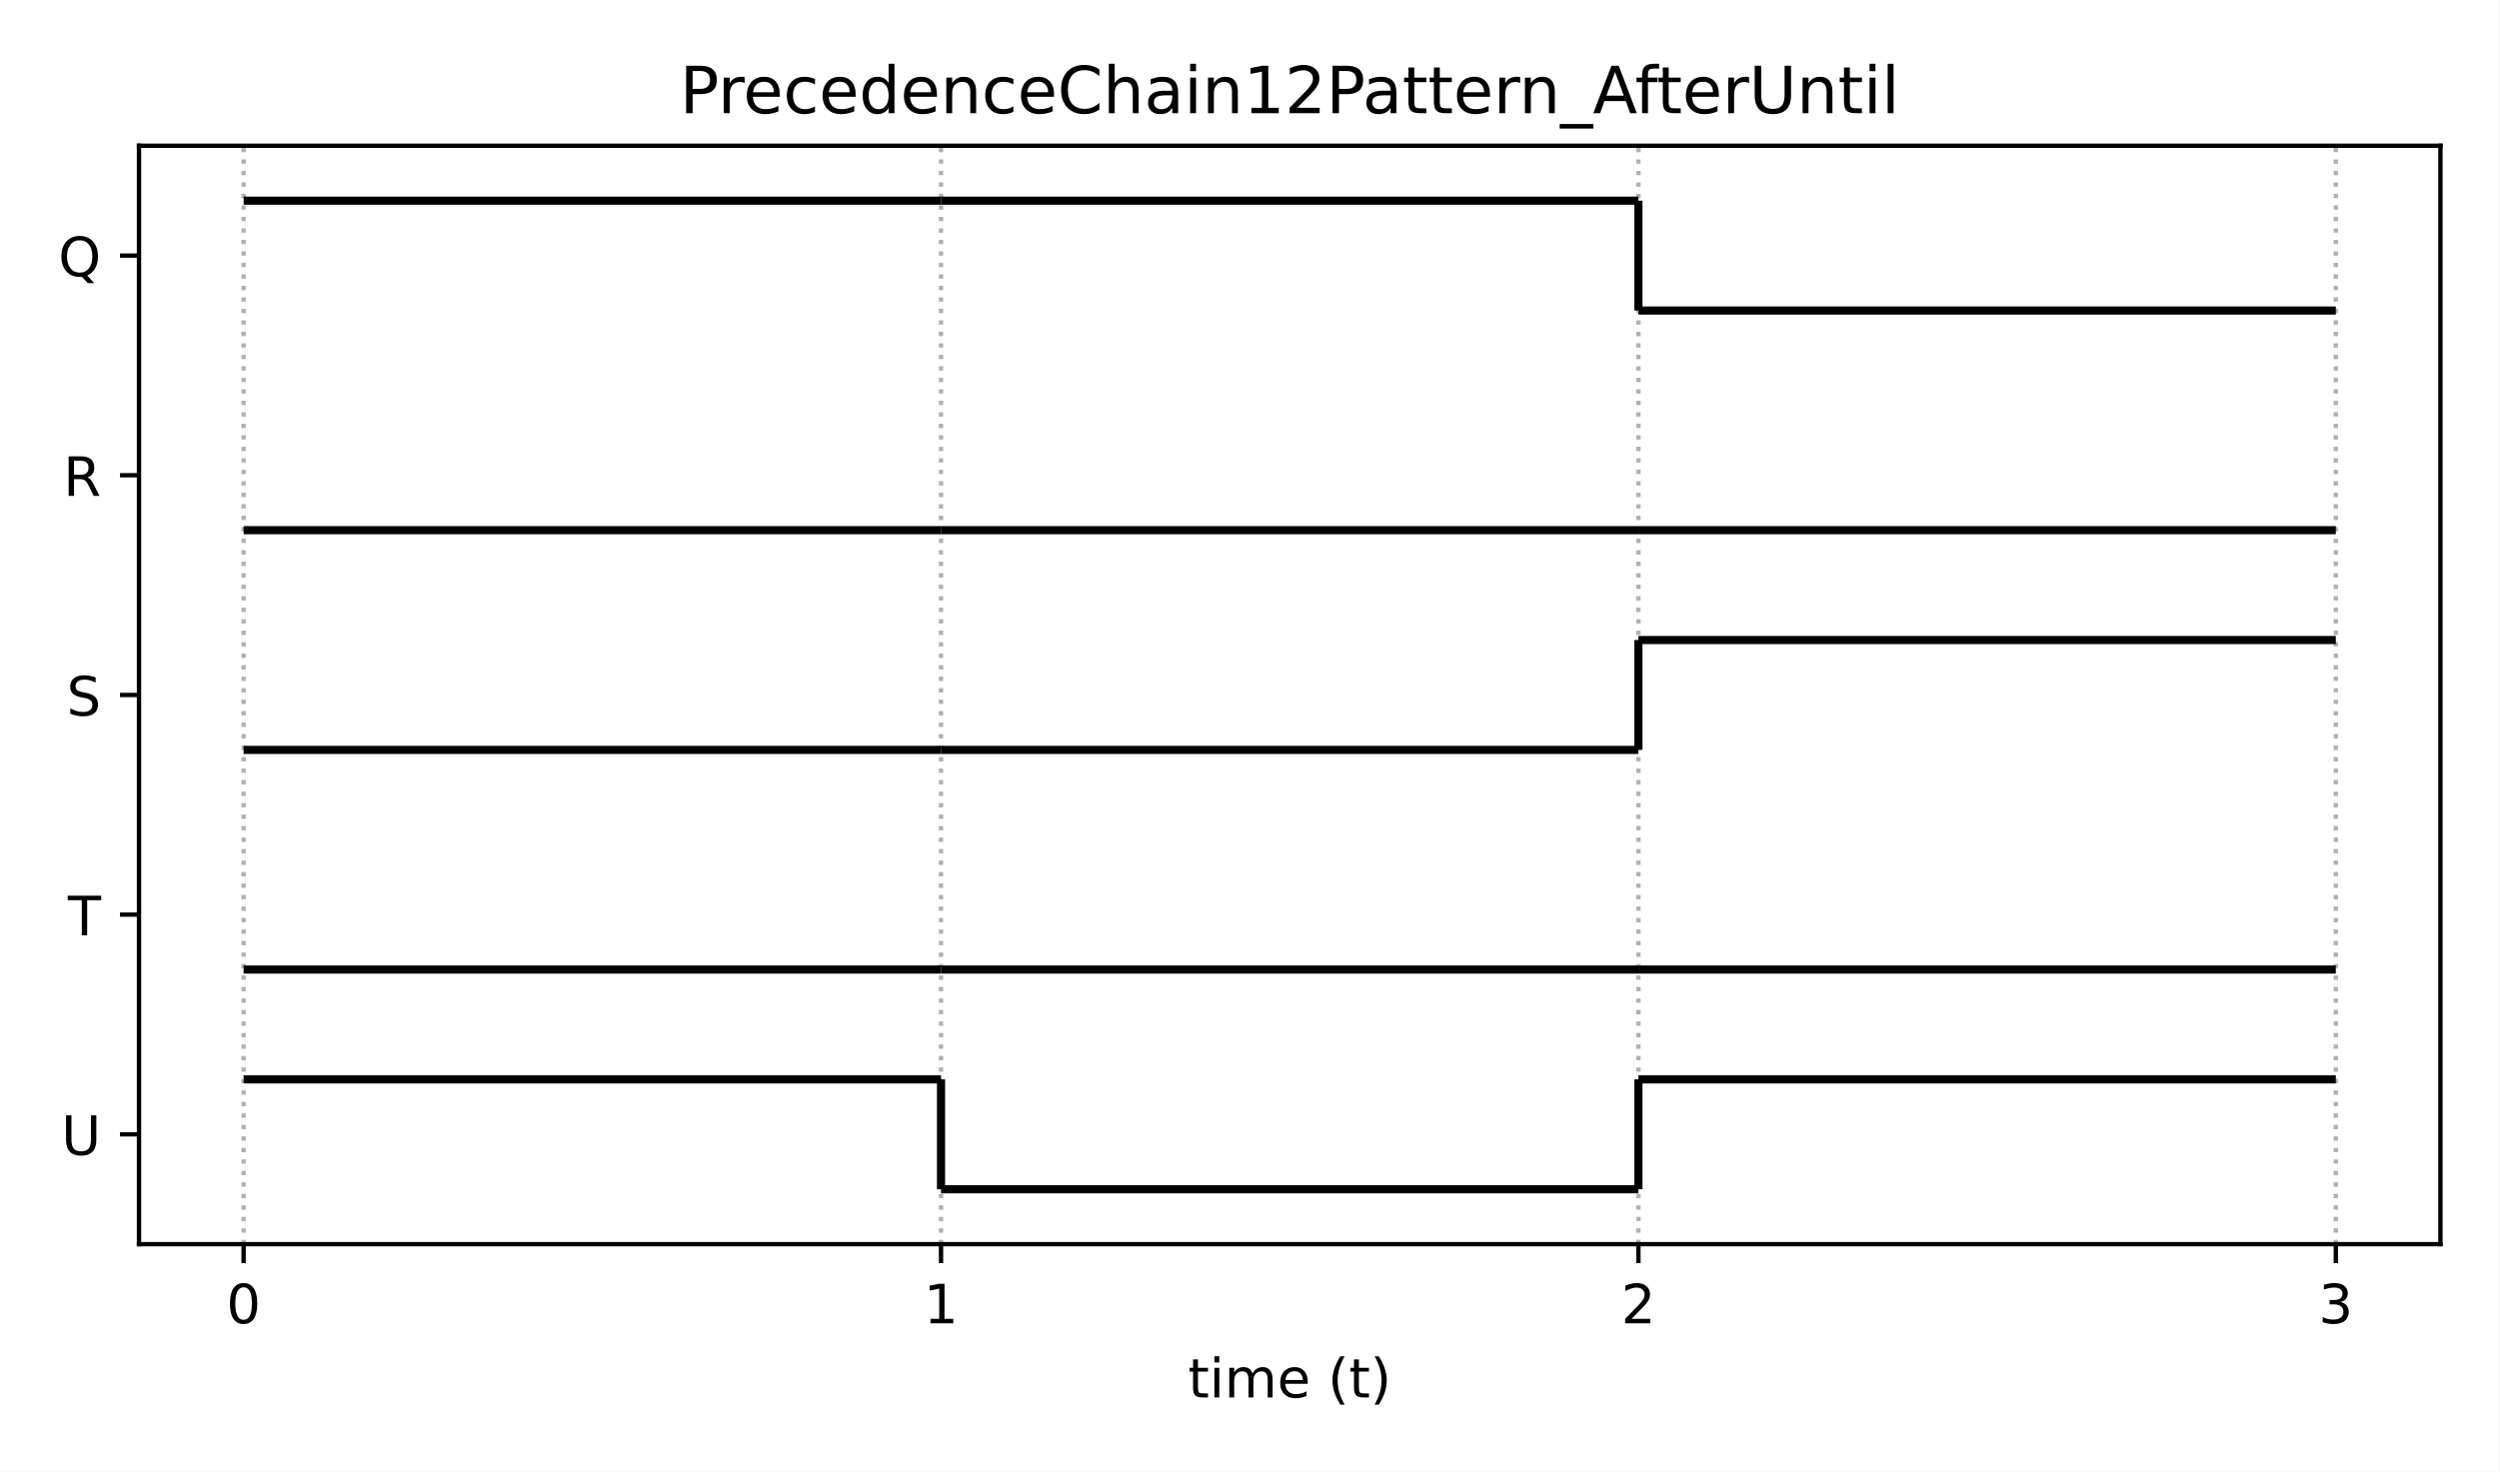
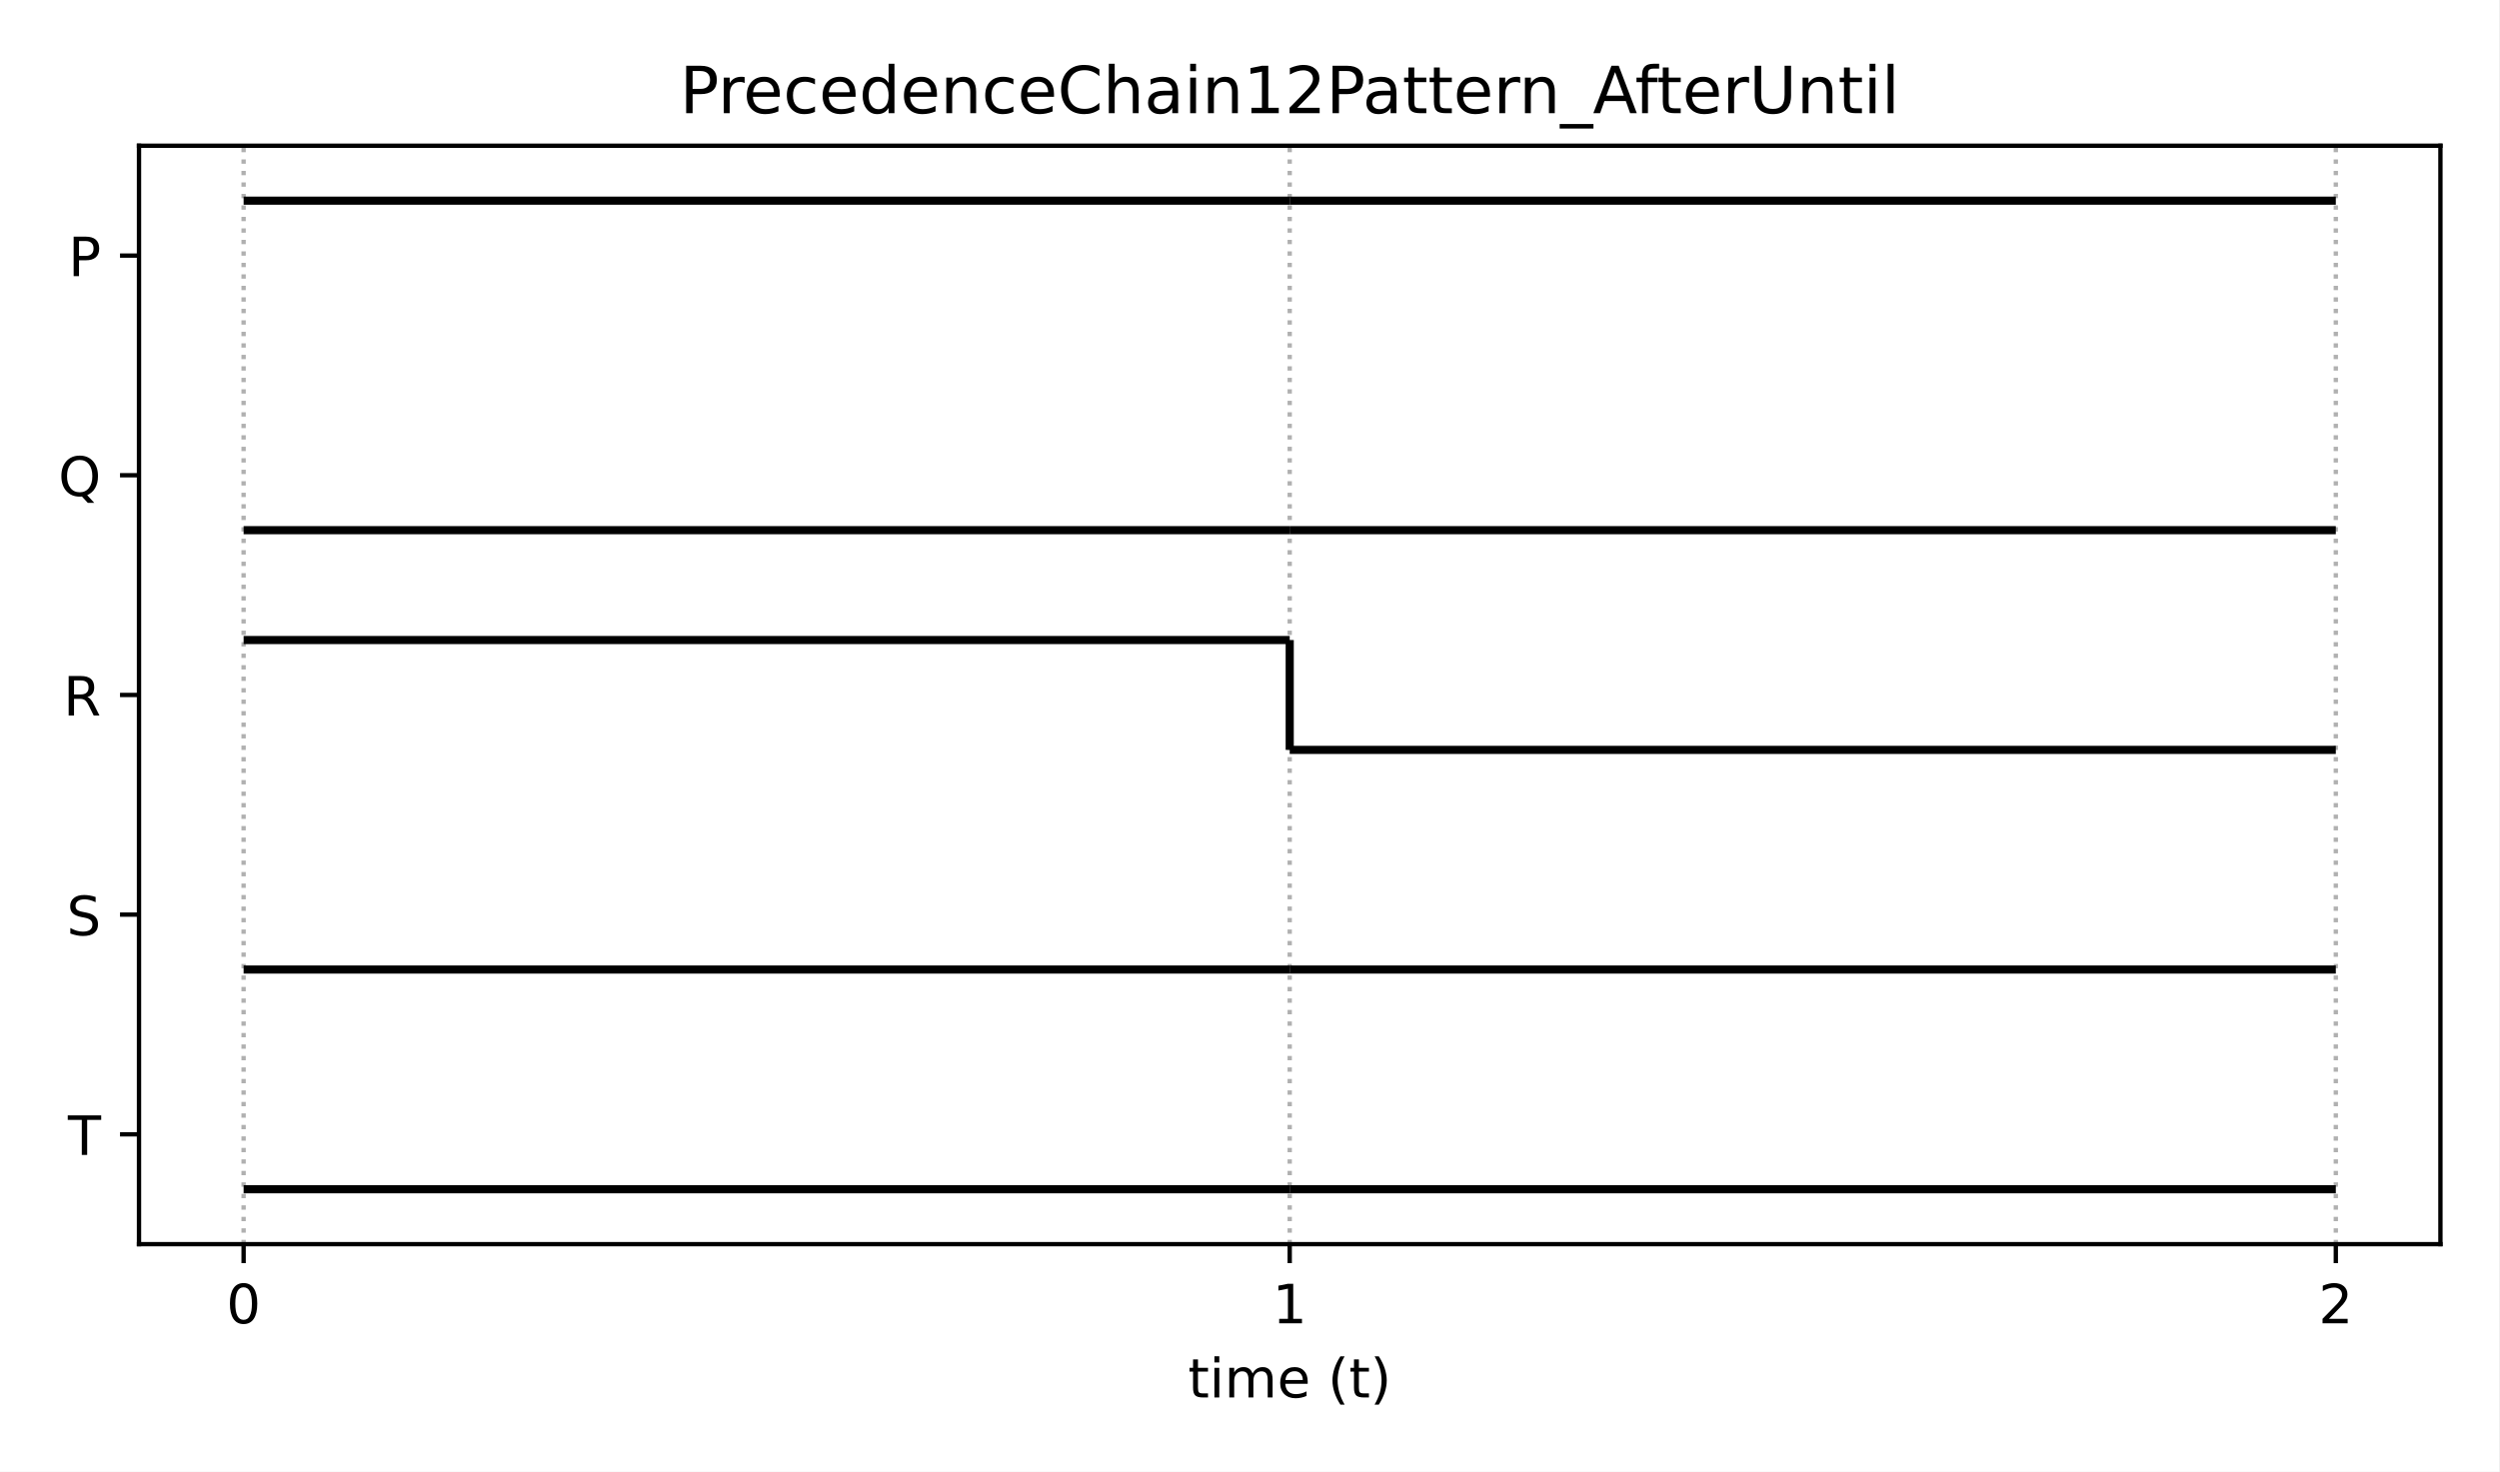
<svg xmlns="http://www.w3.org/2000/svg" xmlns:xlink="http://www.w3.org/1999/xlink" height="271.44pt" version="1.1" viewBox="0 0 460.8 271.44" width="460.8pt">
  <defs>
    <style type="text/css">*{stroke-linecap:butt;stroke-linejoin:round;}</style>
  </defs>
  <g id="figure_1">
    <g id="patch_1">
      <path d="M 0 271.44  L 460.8 271.44  L 460.8 0  L 0 0  z " style="fill:#ffffff;" />
    </g>
    <g id="axes_1">
      <g id="patch_2">
        <path d="M 25.63 229.48  L 450 229.48  L 450 26.88  L 25.63 26.88  z " style="fill:#ffffff;" />
      </g>
      <g id="matplotlib.axis_1">
        <g id="xtick_1">
          <g id="line2d_1">
-             <path clip-path="url(#p662127ca32)" d="M 44.92 229.48  L 44.92 26.88  " style="fill:none;stroke:#b0b0b0;stroke-dasharray:0.8,1.32;stroke-dashoffset:0;stroke-width:0.8;" />
+             <path clip-path="url(#p44f6baa58f)" d="M 44.92 229.48  L 44.92 26.88  " style="fill:none;stroke:#b0b0b0;stroke-dasharray:0.8,1.32;stroke-dashoffset:0;stroke-width:0.8;" />
          </g>
          <g id="line2d_2">
            <defs>
-               <path d="M 0 0  L 0 3.5  " id="m3e93730742" style="stroke:#000000;stroke-width:0.8;" />
+               <path d="M 0 0  L 0 3.5  " id="m0bc7756f86" style="stroke:#000000;stroke-width:0.8;" />
            </defs>
            <g>
-               <use style="stroke:#000000;stroke-width:0.8;" x="44.92" xlink:href="#m3e93730742" y="229.48" />
+               <use style="stroke:#000000;stroke-width:0.8;" x="44.92" xlink:href="#m0bc7756f86" y="229.48" />
            </g>
          </g>
          <g id="text_1">
            <g transform="translate(41.7383 244.0784)scale(0.1 -0.1)">
              <defs>
                <path d="M 2034 4250  Q 1547 4250 1301 3770  Q 1056 3291 1056 2328  Q 1056 1369 1301 889  Q 1547 409 2034 409  Q 2525 409 2770 889  Q 3016 1369 3016 2328  Q 3016 3291 2770 3770  Q 2525 4250 2034 4250  z M 2034 4750  Q 2819 4750 3233 4129  Q 3647 3509 3647 2328  Q 3647 1150 3233 529  Q 2819 -91 2034 -91  Q 1250 -91 836 529  Q 422 1150 422 2328  Q 422 3509 836 4129  Q 1250 4750 2034 4750  z " id="DejaVuSans-30" transform="scale(0.015625)" />
              </defs>
              <use xlink:href="#DejaVuSans-30" />
            </g>
          </g>
        </g>
        <g id="xtick_2">
          <g id="line2d_3">
-             <path clip-path="url(#p662127ca32)" d="M 173.517 229.48  L 173.517 26.88  " style="fill:none;stroke:#b0b0b0;stroke-dasharray:0.8,1.32;stroke-dashoffset:0;stroke-width:0.8;" />
+             <path clip-path="url(#p44f6baa58f)" d="M 237.815 229.48  L 237.815 26.88  " style="fill:none;stroke:#b0b0b0;stroke-dasharray:0.8,1.32;stroke-dashoffset:0;stroke-width:0.8;" />
          </g>
          <g id="line2d_4">
            <g>
-               <use style="stroke:#000000;stroke-width:0.8;" x="173.517" xlink:href="#m3e93730742" y="229.48" />
+               <use style="stroke:#000000;stroke-width:0.8;" x="237.815" xlink:href="#m0bc7756f86" y="229.48" />
            </g>
          </g>
          <g id="text_2">
-             <g transform="translate(170.3353 244.0784)scale(0.1 -0.1)">
+             <g transform="translate(234.6337 244.0784)scale(0.1 -0.1)">
              <defs>
                <path d="M 794 531  L 1825 531  L 1825 4091  L 703 3866  L 703 4441  L 1819 4666  L 2450 4666  L 2450 531  L 3481 531  L 3481 0  L 794 0  L 794 531  z " id="DejaVuSans-31" transform="scale(0.015625)" />
              </defs>
              <use xlink:href="#DejaVuSans-31" />
            </g>
          </g>
        </g>
        <g id="xtick_3">
          <g id="line2d_5">
-             <path clip-path="url(#p662127ca32)" d="M 302.113 229.48  L 302.113 26.88  " style="fill:none;stroke:#b0b0b0;stroke-dasharray:0.8,1.32;stroke-dashoffset:0;stroke-width:0.8;" />
+             <path clip-path="url(#p44f6baa58f)" d="M 430.71 229.48  L 430.71 26.88  " style="fill:none;stroke:#b0b0b0;stroke-dasharray:0.8,1.32;stroke-dashoffset:0;stroke-width:0.8;" />
          </g>
          <g id="line2d_6">
            <g>
-               <use style="stroke:#000000;stroke-width:0.8;" x="302.113" xlink:href="#m3e93730742" y="229.48" />
+               <use style="stroke:#000000;stroke-width:0.8;" x="430.71" xlink:href="#m0bc7756f86" y="229.48" />
            </g>
          </g>
          <g id="text_3">
-             <g transform="translate(298.9322 244.0784)scale(0.1 -0.1)">
+             <g transform="translate(427.5292 244.0784)scale(0.1 -0.1)">
              <defs>
                <path d="M 1228 531  L 3431 531  L 3431 0  L 469 0  L 469 531  Q 828 903 1448 1529  Q 2069 2156 2228 2338  Q 2531 2678 2651 2914  Q 2772 3150 2772 3378  Q 2772 3750 2511 3984  Q 2250 4219 1831 4219  Q 1534 4219 1204 4116  Q 875 4013 500 3803  L 500 4441  Q 881 4594 1212 4672  Q 1544 4750 1819 4750  Q 2544 4750 2975 4387  Q 3406 4025 3406 3419  Q 3406 3131 3298 2873  Q 3191 2616 2906 2266  Q 2828 2175 2409 1742  Q 1991 1309 1228 531  z " id="DejaVuSans-32" transform="scale(0.015625)" />
              </defs>
              <use xlink:href="#DejaVuSans-32" />
            </g>
          </g>
        </g>
-         <g id="xtick_4">
-           <g id="line2d_7">
-             <path clip-path="url(#p662127ca32)" d="M 430.71 229.48  L 430.71 26.88  " style="fill:none;stroke:#b0b0b0;stroke-dasharray:0.8,1.32;stroke-dashoffset:0;stroke-width:0.8;" />
-           </g>
-           <g id="line2d_8">
-             <g>
-               <use style="stroke:#000000;stroke-width:0.8;" x="430.71" xlink:href="#m3e93730742" y="229.48" />
-             </g>
-           </g>
-           <g id="text_4">
-             <g transform="translate(427.5292 244.0784)scale(0.1 -0.1)">
-               <defs>
-                 <path d="M 2597 2516  Q 3050 2419 3304 2112  Q 3559 1806 3559 1356  Q 3559 666 3084 287  Q 2609 -91 1734 -91  Q 1441 -91 1130 -33  Q 819 25 488 141  L 488 750  Q 750 597 1062 519  Q 1375 441 1716 441  Q 2309 441 2620 675  Q 2931 909 2931 1356  Q 2931 1769 2642 2001  Q 2353 2234 1838 2234  L 1294 2234  L 1294 2753  L 1863 2753  Q 2328 2753 2575 2939  Q 2822 3125 2822 3475  Q 2822 3834 2567 4026  Q 2313 4219 1838 4219  Q 1578 4219 1281 4162  Q 984 4106 628 3988  L 628 4550  Q 988 4650 1302 4700  Q 1616 4750 1894 4750  Q 2613 4750 3031 4423  Q 3450 4097 3450 3541  Q 3450 3153 3228 2886  Q 3006 2619 2597 2516  z " id="DejaVuSans-33" transform="scale(0.015625)" />
-               </defs>
-               <use xlink:href="#DejaVuSans-33" />
-             </g>
-           </g>
-         </g>
-         <g id="text_5">
+         <g id="text_4">
          <g transform="translate(219.0681 257.7566)scale(0.1 -0.1)">
            <defs>
              <path d="M 1172 4494  L 1172 3500  L 2356 3500  L 2356 3053  L 1172 3053  L 1172 1153  Q 1172 725 1289 603  Q 1406 481 1766 481  L 2356 481  L 2356 0  L 1766 0  Q 1100 0 847 248  Q 594 497 594 1153  L 594 3053  L 172 3053  L 172 3500  L 594 3500  L 594 4494  L 1172 4494  z " id="DejaVuSans-74" transform="scale(0.015625)" />
              <path d="M 603 3500  L 1178 3500  L 1178 0  L 603 0  L 603 3500  z M 603 4863  L 1178 4863  L 1178 4134  L 603 4134  L 603 4863  z " id="DejaVuSans-69" transform="scale(0.015625)" />
              <path d="M 3328 2828  Q 3544 3216 3844 3400  Q 4144 3584 4550 3584  Q 5097 3584 5394 3201  Q 5691 2819 5691 2113  L 5691 0  L 5113 0  L 5113 2094  Q 5113 2597 4934 2840  Q 4756 3084 4391 3084  Q 3944 3084 3684 2787  Q 3425 2491 3425 1978  L 3425 0  L 2847 0  L 2847 2094  Q 2847 2600 2669 2842  Q 2491 3084 2119 3084  Q 1678 3084 1418 2786  Q 1159 2488 1159 1978  L 1159 0  L 581 0  L 581 3500  L 1159 3500  L 1159 2956  Q 1356 3278 1631 3431  Q 1906 3584 2284 3584  Q 2666 3584 2933 3390  Q 3200 3197 3328 2828  z " id="DejaVuSans-6d" transform="scale(0.015625)" />
              <path d="M 3597 1894  L 3597 1613  L 953 1613  Q 991 1019 1311 708  Q 1631 397 2203 397  Q 2534 397 2845 478  Q 3156 559 3463 722  L 3463 178  Q 3153 47 2828 -22  Q 2503 -91 2169 -91  Q 1331 -91 842 396  Q 353 884 353 1716  Q 353 2575 817 3079  Q 1281 3584 2069 3584  Q 2775 3584 3186 3129  Q 3597 2675 3597 1894  z M 3022 2063  Q 3016 2534 2758 2815  Q 2500 3097 2075 3097  Q 1594 3097 1305 2825  Q 1016 2553 972 2059  L 3022 2063  z " id="DejaVuSans-65" transform="scale(0.015625)" />
              <path id="DejaVuSans-20" transform="scale(0.015625)" />
              <path d="M 1984 4856  Q 1566 4138 1362 3434  Q 1159 2731 1159 2009  Q 1159 1288 1364 580  Q 1569 -128 1984 -844  L 1484 -844  Q 1016 -109 783 600  Q 550 1309 550 2009  Q 550 2706 781 3412  Q 1013 4119 1484 4856  L 1984 4856  z " id="DejaVuSans-28" transform="scale(0.015625)" />
              <path d="M 513 4856  L 1013 4856  Q 1481 4119 1714 3412  Q 1947 2706 1947 2009  Q 1947 1309 1714 600  Q 1481 -109 1013 -844  L 513 -844  Q 928 -128 1133 580  Q 1338 1288 1338 2009  Q 1338 2731 1133 3434  Q 928 4138 513 4856  z " id="DejaVuSans-29" transform="scale(0.015625)" />
            </defs>
            <use xlink:href="#DejaVuSans-74" />
            <use x="39.209" xlink:href="#DejaVuSans-69" />
            <use x="66.992" xlink:href="#DejaVuSans-6d" />
            <use x="164.404" xlink:href="#DejaVuSans-65" />
            <use x="225.928" xlink:href="#DejaVuSans-20" />
            <use x="257.715" xlink:href="#DejaVuSans-28" />
            <use x="296.729" xlink:href="#DejaVuSans-74" />
            <use x="335.938" xlink:href="#DejaVuSans-29" />
          </g>
        </g>
      </g>
      <g id="matplotlib.axis_2">
        <g id="ytick_1">
+           <g id="line2d_7">
+             <defs>
+               <path d="M 0 0  L -3.5 0  " id="m6f3a13866d" style="stroke:#000000;stroke-width:0.8;" />
+             </defs>
+             <g>
+               <use style="stroke:#000000;stroke-width:0.8;" x="25.63" xlink:href="#m6f3a13866d" y="209.22" />
+             </g>
+           </g>
+           <g id="text_5">
+             <g transform="translate(12.52219 213.0192)scale(0.1 -0.1)">
+               <defs>
+                 <path d="M -19 4666  L 3928 4666  L 3928 4134  L 2272 4134  L 2272 0  L 1638 0  L 1638 4134  L -19 4134  L -19 4666  z " id="DejaVuSans-54" transform="scale(0.015625)" />
+               </defs>
+               <use xlink:href="#DejaVuSans-54" />
+             </g>
+           </g>
+         </g>
+         <g id="ytick_2">
+           <g id="line2d_8">
+             <g>
+               <use style="stroke:#000000;stroke-width:0.8;" x="25.63" xlink:href="#m6f3a13866d" y="168.7" />
+             </g>
+           </g>
+           <g id="text_6">
+             <g transform="translate(12.28156 172.4992)scale(0.1 -0.1)">
+               <defs>
+                 <path d="M 3425 4513  L 3425 3897  Q 3066 4069 2747 4153  Q 2428 4238 2131 4238  Q 1616 4238 1336 4038  Q 1056 3838 1056 3469  Q 1056 3159 1242 3001  Q 1428 2844 1947 2747  L 2328 2669  Q 3034 2534 3370 2195  Q 3706 1856 3706 1288  Q 3706 609 3251 259  Q 2797 -91 1919 -91  Q 1588 -91 1214 -16  Q 841 59 441 206  L 441 856  Q 825 641 1194 531  Q 1563 422 1919 422  Q 2459 422 2753 634  Q 3047 847 3047 1241  Q 3047 1584 2836 1778  Q 2625 1972 2144 2069  L 1759 2144  Q 1053 2284 737 2584  Q 422 2884 422 3419  Q 422 4038 858 4394  Q 1294 4750 2059 4750  Q 2388 4750 2728 4690  Q 3069 4631 3425 4513  z " id="DejaVuSans-53" transform="scale(0.015625)" />
+               </defs>
+               <use xlink:href="#DejaVuSans-53" />
+             </g>
+           </g>
+         </g>
+         <g id="ytick_3">
          <g id="line2d_9">
-             <defs>
-               <path d="M 0 0  L -3.5 0  " id="m8e7cb088bc" style="stroke:#000000;stroke-width:0.8;" />
-             </defs>
-             <g>
-               <use style="stroke:#000000;stroke-width:0.8;" x="25.63" xlink:href="#m8e7cb088bc" y="209.22" />
-             </g>
-           </g>
-           <g id="text_6">
-             <g transform="translate(11.31125 213.0192)scale(0.1 -0.1)">
-               <defs>
-                 <path d="M 556 4666  L 1191 4666  L 1191 1831  Q 1191 1081 1462 751  Q 1734 422 2344 422  Q 2950 422 3222 751  Q 3494 1081 3494 1831  L 3494 4666  L 4128 4666  L 4128 1753  Q 4128 841 3676 375  Q 3225 -91 2344 -91  Q 1459 -91 1007 375  Q 556 841 556 1753  L 556 4666  z " id="DejaVuSans-55" transform="scale(0.015625)" />
-               </defs>
-               <use xlink:href="#DejaVuSans-55" />
-             </g>
-           </g>
-         </g>
-         <g id="ytick_2">
+             <g>
+               <use style="stroke:#000000;stroke-width:0.8;" x="25.63" xlink:href="#m6f3a13866d" y="128.18" />
+             </g>
+           </g>
+           <g id="text_7">
+             <g transform="translate(11.68156 131.9792)scale(0.1 -0.1)">
+               <defs>
+                 <path d="M 2841 2188  Q 3044 2119 3236 1894  Q 3428 1669 3622 1275  L 4263 0  L 3584 0  L 2988 1197  Q 2756 1666 2539 1819  Q 2322 1972 1947 1972  L 1259 1972  L 1259 0  L 628 0  L 628 4666  L 2053 4666  Q 2853 4666 3247 4331  Q 3641 3997 3641 3322  Q 3641 2881 3436 2590  Q 3231 2300 2841 2188  z M 1259 4147  L 1259 2491  L 2053 2491  Q 2509 2491 2742 2702  Q 2975 2913 2975 3322  Q 2975 3731 2742 3939  Q 2509 4147 2053 4147  L 1259 4147  z " id="DejaVuSans-52" transform="scale(0.015625)" />
+               </defs>
+               <use xlink:href="#DejaVuSans-52" />
+             </g>
+           </g>
+         </g>
+         <g id="ytick_4">
          <g id="line2d_10">
            <g>
-               <use style="stroke:#000000;stroke-width:0.8;" x="25.63" xlink:href="#m8e7cb088bc" y="168.7" />
-             </g>
-           </g>
-           <g id="text_7">
-             <g transform="translate(12.52219 172.4992)scale(0.1 -0.1)">
-               <defs>
-                 <path d="M -19 4666  L 3928 4666  L 3928 4134  L 2272 4134  L 2272 0  L 1638 0  L 1638 4134  L -19 4134  L -19 4666  z " id="DejaVuSans-54" transform="scale(0.015625)" />
-               </defs>
-               <use xlink:href="#DejaVuSans-54" />
-             </g>
-           </g>
-         </g>
-         <g id="ytick_3">
+               <use style="stroke:#000000;stroke-width:0.8;" x="25.63" xlink:href="#m6f3a13866d" y="87.66" />
+             </g>
+           </g>
+           <g id="text_8">
+             <g transform="translate(10.75812 91.45922)scale(0.1 -0.1)">
+               <defs>
+                 <path d="M 2522 4238  Q 1834 4238 1429 3725  Q 1025 3213 1025 2328  Q 1025 1447 1429 934  Q 1834 422 2522 422  Q 3209 422 3611 934  Q 4013 1447 4013 2328  Q 4013 3213 3611 3725  Q 3209 4238 2522 4238  z M 3406 84  L 4238 -825  L 3475 -825  L 2784 -78  Q 2681 -84 2626 -87  Q 2572 -91 2522 -91  Q 1538 -91 948 567  Q 359 1225 359 2328  Q 359 3434 948 4092  Q 1538 4750 2522 4750  Q 3503 4750 4090 4092  Q 4678 3434 4678 2328  Q 4678 1516 4351 937  Q 4025 359 3406 84  z " id="DejaVuSans-51" transform="scale(0.015625)" />
+               </defs>
+               <use xlink:href="#DejaVuSans-51" />
+             </g>
+           </g>
+         </g>
+         <g id="ytick_5">
          <g id="line2d_11">
            <g>
-               <use style="stroke:#000000;stroke-width:0.8;" x="25.63" xlink:href="#m8e7cb088bc" y="128.18" />
-             </g>
-           </g>
-           <g id="text_8">
-             <g transform="translate(12.28156 131.9792)scale(0.1 -0.1)">
-               <defs>
-                 <path d="M 3425 4513  L 3425 3897  Q 3066 4069 2747 4153  Q 2428 4238 2131 4238  Q 1616 4238 1336 4038  Q 1056 3838 1056 3469  Q 1056 3159 1242 3001  Q 1428 2844 1947 2747  L 2328 2669  Q 3034 2534 3370 2195  Q 3706 1856 3706 1288  Q 3706 609 3251 259  Q 2797 -91 1919 -91  Q 1588 -91 1214 -16  Q 841 59 441 206  L 441 856  Q 825 641 1194 531  Q 1563 422 1919 422  Q 2459 422 2753 634  Q 3047 847 3047 1241  Q 3047 1584 2836 1778  Q 2625 1972 2144 2069  L 1759 2144  Q 1053 2284 737 2584  Q 422 2884 422 3419  Q 422 4038 858 4394  Q 1294 4750 2059 4750  Q 2388 4750 2728 4690  Q 3069 4631 3425 4513  z " id="DejaVuSans-53" transform="scale(0.015625)" />
-               </defs>
-               <use xlink:href="#DejaVuSans-53" />
-             </g>
-           </g>
-         </g>
-         <g id="ytick_4">
-           <g id="line2d_12">
-             <g>
-               <use style="stroke:#000000;stroke-width:0.8;" x="25.63" xlink:href="#m8e7cb088bc" y="87.66" />
+               <use style="stroke:#000000;stroke-width:0.8;" x="25.63" xlink:href="#m6f3a13866d" y="47.14" />
            </g>
          </g>
          <g id="text_9">
-             <g transform="translate(11.68156 91.45922)scale(0.1 -0.1)">
-               <defs>
-                 <path d="M 2841 2188  Q 3044 2119 3236 1894  Q 3428 1669 3622 1275  L 4263 0  L 3584 0  L 2988 1197  Q 2756 1666 2539 1819  Q 2322 1972 1947 1972  L 1259 1972  L 1259 0  L 628 0  L 628 4666  L 2053 4666  Q 2853 4666 3247 4331  Q 3641 3997 3641 3322  Q 3641 2881 3436 2590  Q 3231 2300 2841 2188  z M 1259 4147  L 1259 2491  L 2053 2491  Q 2509 2491 2742 2702  Q 2975 2913 2975 3322  Q 2975 3731 2742 3939  Q 2509 4147 2053 4147  L 1259 4147  z " id="DejaVuSans-52" transform="scale(0.015625)" />
-               </defs>
-               <use xlink:href="#DejaVuSans-52" />
-             </g>
-           </g>
-         </g>
-         <g id="ytick_5">
-           <g id="line2d_13">
-             <g>
-               <use style="stroke:#000000;stroke-width:0.8;" x="25.63" xlink:href="#m8e7cb088bc" y="47.14" />
-             </g>
-           </g>
-           <g id="text_10">
-             <g transform="translate(10.75812 50.93922)scale(0.1 -0.1)">
-               <defs>
-                 <path d="M 2522 4238  Q 1834 4238 1429 3725  Q 1025 3213 1025 2328  Q 1025 1447 1429 934  Q 1834 422 2522 422  Q 3209 422 3611 934  Q 4013 1447 4013 2328  Q 4013 3213 3611 3725  Q 3209 4238 2522 4238  z M 3406 84  L 4238 -825  L 3475 -825  L 2784 -78  Q 2681 -84 2626 -87  Q 2572 -91 2522 -91  Q 1538 -91 948 567  Q 359 1225 359 2328  Q 359 3434 948 4092  Q 1538 4750 2522 4750  Q 3503 4750 4090 4092  Q 4678 3434 4678 2328  Q 4678 1516 4351 937  Q 4025 359 3406 84  z " id="DejaVuSans-51" transform="scale(0.015625)" />
-               </defs>
-               <use xlink:href="#DejaVuSans-51" />
+             <g transform="translate(12.60031 50.93922)scale(0.1 -0.1)">
+               <defs>
+                 <path d="M 1259 4147  L 1259 2394  L 2053 2394  Q 2494 2394 2734 2622  Q 2975 2850 2975 3272  Q 2975 3691 2734 3919  Q 2494 4147 2053 4147  L 1259 4147  z M 628 4666  L 2053 4666  Q 2838 4666 3239 4311  Q 3641 3956 3641 3272  Q 3641 2581 3239 2228  Q 2838 1875 2053 1875  L 1259 1875  L 1259 0  L 628 0  L 628 4666  z " id="DejaVuSans-50" transform="scale(0.015625)" />
+               </defs>
+               <use xlink:href="#DejaVuSans-50" />
            </g>
          </g>
        </g>
      </g>
      <g id="LineCollection_1">
-         <path clip-path="url(#p662127ca32)" d="M 44.92 199.09  L 173.517 199.09  " style="fill:none;stroke:#000000;stroke-width:1.5;" />
+         <path clip-path="url(#p44f6baa58f)" d="M 44.92 219.35  L 237.815 219.35  " style="fill:none;stroke:#000000;stroke-width:1.5;" />
      </g>
      <g id="LineCollection_2">
-         <path clip-path="url(#p662127ca32)" d="M 173.517 219.35  L 302.113 219.35  " style="fill:none;stroke:#000000;stroke-width:1.5;" />
+         <path clip-path="url(#p44f6baa58f)" d="M 237.815 219.35  L 430.71 219.35  " style="fill:none;stroke:#000000;stroke-width:1.5;" />
      </g>
      <g id="LineCollection_3">
-         <path clip-path="url(#p662127ca32)" d="M 173.517 219.35  L 173.517 199.09  " style="fill:none;stroke:#000000;stroke-width:1.5;" />
+         <path clip-path="url(#p44f6baa58f)" d="M 44.92 178.83  L 237.815 178.83  " style="fill:none;stroke:#000000;stroke-width:1.5;" />
      </g>
      <g id="LineCollection_4">
-         <path clip-path="url(#p662127ca32)" d="M 302.113 199.09  L 430.71 199.09  " style="fill:none;stroke:#000000;stroke-width:1.5;" />
+         <path clip-path="url(#p44f6baa58f)" d="M 237.815 178.83  L 430.71 178.83  " style="fill:none;stroke:#000000;stroke-width:1.5;" />
      </g>
      <g id="LineCollection_5">
-         <path clip-path="url(#p662127ca32)" d="M 302.113 219.35  L 302.113 199.09  " style="fill:none;stroke:#000000;stroke-width:1.5;" />
+         <path clip-path="url(#p44f6baa58f)" d="M 44.92 118.05  L 237.815 118.05  " style="fill:none;stroke:#000000;stroke-width:1.5;" />
      </g>
      <g id="LineCollection_6">
-         <path clip-path="url(#p662127ca32)" d="M 44.92 178.83  L 173.517 178.83  " style="fill:none;stroke:#000000;stroke-width:1.5;" />
+         <path clip-path="url(#p44f6baa58f)" d="M 237.815 138.31  L 430.71 138.31  " style="fill:none;stroke:#000000;stroke-width:1.5;" />
      </g>
      <g id="LineCollection_7">
-         <path clip-path="url(#p662127ca32)" d="M 173.517 178.83  L 302.113 178.83  " style="fill:none;stroke:#000000;stroke-width:1.5;" />
+         <path clip-path="url(#p44f6baa58f)" d="M 237.815 138.31  L 237.815 118.05  " style="fill:none;stroke:#000000;stroke-width:1.5;" />
      </g>
      <g id="LineCollection_8">
-         <path clip-path="url(#p662127ca32)" d="M 302.113 178.83  L 430.71 178.83  " style="fill:none;stroke:#000000;stroke-width:1.5;" />
+         <path clip-path="url(#p44f6baa58f)" d="M 44.92 97.79  L 237.815 97.79  " style="fill:none;stroke:#000000;stroke-width:1.5;" />
      </g>
      <g id="LineCollection_9">
-         <path clip-path="url(#p662127ca32)" d="M 44.92 138.31  L 173.517 138.31  " style="fill:none;stroke:#000000;stroke-width:1.5;" />
+         <path clip-path="url(#p44f6baa58f)" d="M 237.815 97.79  L 430.71 97.79  " style="fill:none;stroke:#000000;stroke-width:1.5;" />
      </g>
      <g id="LineCollection_10">
-         <path clip-path="url(#p662127ca32)" d="M 173.517 138.31  L 302.113 138.31  " style="fill:none;stroke:#000000;stroke-width:1.5;" />
+         <path clip-path="url(#p44f6baa58f)" d="M 44.92 37.01  L 237.815 37.01  " style="fill:none;stroke:#000000;stroke-width:1.5;" />
      </g>
      <g id="LineCollection_11">
-         <path clip-path="url(#p662127ca32)" d="M 302.113 118.05  L 430.71 118.05  " style="fill:none;stroke:#000000;stroke-width:1.5;" />
-       </g>
-       <g id="LineCollection_12">
-         <path clip-path="url(#p662127ca32)" d="M 302.113 138.31  L 302.113 118.05  " style="fill:none;stroke:#000000;stroke-width:1.5;" />
-       </g>
-       <g id="LineCollection_13">
-         <path clip-path="url(#p662127ca32)" d="M 44.92 97.79  L 173.517 97.79  " style="fill:none;stroke:#000000;stroke-width:1.5;" />
-       </g>
-       <g id="LineCollection_14">
-         <path clip-path="url(#p662127ca32)" d="M 173.517 97.79  L 302.113 97.79  " style="fill:none;stroke:#000000;stroke-width:1.5;" />
-       </g>
-       <g id="LineCollection_15">
-         <path clip-path="url(#p662127ca32)" d="M 302.113 97.79  L 430.71 97.79  " style="fill:none;stroke:#000000;stroke-width:1.5;" />
-       </g>
-       <g id="LineCollection_16">
-         <path clip-path="url(#p662127ca32)" d="M 44.92 37.01  L 173.517 37.01  " style="fill:none;stroke:#000000;stroke-width:1.5;" />
-       </g>
-       <g id="LineCollection_17">
-         <path clip-path="url(#p662127ca32)" d="M 173.517 37.01  L 302.113 37.01  " style="fill:none;stroke:#000000;stroke-width:1.5;" />
-       </g>
-       <g id="LineCollection_18">
-         <path clip-path="url(#p662127ca32)" d="M 302.113 57.27  L 430.71 57.27  " style="fill:none;stroke:#000000;stroke-width:1.5;" />
-       </g>
-       <g id="LineCollection_19">
-         <path clip-path="url(#p662127ca32)" d="M 302.113 57.27  L 302.113 37.01  " style="fill:none;stroke:#000000;stroke-width:1.5;" />
+         <path clip-path="url(#p44f6baa58f)" d="M 237.815 37.01  L 430.71 37.01  " style="fill:none;stroke:#000000;stroke-width:1.5;" />
      </g>
      <g id="patch_3">
        <path d="M 25.63 229.48  L 25.63 26.88  " style="fill:none;stroke:#000000;stroke-linecap:square;stroke-linejoin:miter;stroke-width:0.8;" />
      </g>
      <g id="patch_4">
        <path d="M 450 229.48  L 450 26.88  " style="fill:none;stroke:#000000;stroke-linecap:square;stroke-linejoin:miter;stroke-width:0.8;" />
      </g>
      <g id="patch_5">
        <path d="M 25.63 229.48  L 450 229.48  " style="fill:none;stroke:#000000;stroke-linecap:square;stroke-linejoin:miter;stroke-width:0.8;" />
      </g>
      <g id="patch_6">
        <path d="M 25.63 26.88  L 450 26.88  " style="fill:none;stroke:#000000;stroke-linecap:square;stroke-linejoin:miter;stroke-width:0.8;" />
      </g>
-       <g id="text_11">
+       <g id="text_10">
        <g transform="translate(125.3506 20.88)scale(0.12 -0.12)">
          <defs>
-             <path d="M 1259 4147  L 1259 2394  L 2053 2394  Q 2494 2394 2734 2622  Q 2975 2850 2975 3272  Q 2975 3691 2734 3919  Q 2494 4147 2053 4147  L 1259 4147  z M 628 4666  L 2053 4666  Q 2838 4666 3239 4311  Q 3641 3956 3641 3272  Q 3641 2581 3239 2228  Q 2838 1875 2053 1875  L 1259 1875  L 1259 0  L 628 0  L 628 4666  z " id="DejaVuSans-50" transform="scale(0.015625)" />
            <path d="M 2631 2963  Q 2534 3019 2420 3045  Q 2306 3072 2169 3072  Q 1681 3072 1420 2755  Q 1159 2438 1159 1844  L 1159 0  L 581 0  L 581 3500  L 1159 3500  L 1159 2956  Q 1341 3275 1631 3429  Q 1922 3584 2338 3584  Q 2397 3584 2469 3576  Q 2541 3569 2628 3553  L 2631 2963  z " id="DejaVuSans-72" transform="scale(0.015625)" />
            <path d="M 3122 3366  L 3122 2828  Q 2878 2963 2633 3030  Q 2388 3097 2138 3097  Q 1578 3097 1268 2742  Q 959 2388 959 1747  Q 959 1106 1268 751  Q 1578 397 2138 397  Q 2388 397 2633 464  Q 2878 531 3122 666  L 3122 134  Q 2881 22 2623 -34  Q 2366 -91 2075 -91  Q 1284 -91 818 406  Q 353 903 353 1747  Q 353 2603 823 3093  Q 1294 3584 2113 3584  Q 2378 3584 2631 3529  Q 2884 3475 3122 3366  z " id="DejaVuSans-63" transform="scale(0.015625)" />
            <path d="M 2906 2969  L 2906 4863  L 3481 4863  L 3481 0  L 2906 0  L 2906 525  Q 2725 213 2448 61  Q 2172 -91 1784 -91  Q 1150 -91 751 415  Q 353 922 353 1747  Q 353 2572 751 3078  Q 1150 3584 1784 3584  Q 2172 3584 2448 3432  Q 2725 3281 2906 2969  z M 947 1747  Q 947 1113 1208 752  Q 1469 391 1925 391  Q 2381 391 2643 752  Q 2906 1113 2906 1747  Q 2906 2381 2643 2742  Q 2381 3103 1925 3103  Q 1469 3103 1208 2742  Q 947 2381 947 1747  z " id="DejaVuSans-64" transform="scale(0.015625)" />
            <path d="M 3513 2113  L 3513 0  L 2938 0  L 2938 2094  Q 2938 2591 2744 2837  Q 2550 3084 2163 3084  Q 1697 3084 1428 2787  Q 1159 2491 1159 1978  L 1159 0  L 581 0  L 581 3500  L 1159 3500  L 1159 2956  Q 1366 3272 1645 3428  Q 1925 3584 2291 3584  Q 2894 3584 3203 3211  Q 3513 2838 3513 2113  z " id="DejaVuSans-6e" transform="scale(0.015625)" />
            <path d="M 4122 4306  L 4122 3641  Q 3803 3938 3442 4084  Q 3081 4231 2675 4231  Q 1875 4231 1450 3742  Q 1025 3253 1025 2328  Q 1025 1406 1450 917  Q 1875 428 2675 428  Q 3081 428 3442 575  Q 3803 722 4122 1019  L 4122 359  Q 3791 134 3420 21  Q 3050 -91 2638 -91  Q 1578 -91 968 557  Q 359 1206 359 2328  Q 359 3453 968 4101  Q 1578 4750 2638 4750  Q 3056 4750 3426 4639  Q 3797 4528 4122 4306  z " id="DejaVuSans-43" transform="scale(0.015625)" />
            <path d="M 3513 2113  L 3513 0  L 2938 0  L 2938 2094  Q 2938 2591 2744 2837  Q 2550 3084 2163 3084  Q 1697 3084 1428 2787  Q 1159 2491 1159 1978  L 1159 0  L 581 0  L 581 4863  L 1159 4863  L 1159 2956  Q 1366 3272 1645 3428  Q 1925 3584 2291 3584  Q 2894 3584 3203 3211  Q 3513 2838 3513 2113  z " id="DejaVuSans-68" transform="scale(0.015625)" />
            <path d="M 2194 1759  Q 1497 1759 1228 1600  Q 959 1441 959 1056  Q 959 750 1161 570  Q 1363 391 1709 391  Q 2188 391 2477 730  Q 2766 1069 2766 1631  L 2766 1759  L 2194 1759  z M 3341 1997  L 3341 0  L 2766 0  L 2766 531  Q 2569 213 2275 61  Q 1981 -91 1556 -91  Q 1019 -91 701 211  Q 384 513 384 1019  Q 384 1609 779 1909  Q 1175 2209 1959 2209  L 2766 2209  L 2766 2266  Q 2766 2663 2505 2880  Q 2244 3097 1772 3097  Q 1472 3097 1187 3025  Q 903 2953 641 2809  L 641 3341  Q 956 3463 1253 3523  Q 1550 3584 1831 3584  Q 2591 3584 2966 3190  Q 3341 2797 3341 1997  z " id="DejaVuSans-61" transform="scale(0.015625)" />
            <path d="M 3263 -1063  L 3263 -1509  L -63 -1509  L -63 -1063  L 3263 -1063  z " id="DejaVuSans-5f" transform="scale(0.015625)" />
            <path d="M 2188 4044  L 1331 1722  L 3047 1722  L 2188 4044  z M 1831 4666  L 2547 4666  L 4325 0  L 3669 0  L 3244 1197  L 1141 1197  L 716 0  L 50 0  L 1831 4666  z " id="DejaVuSans-41" transform="scale(0.015625)" />
            <path d="M 2375 4863  L 2375 4384  L 1825 4384  Q 1516 4384 1395 4259  Q 1275 4134 1275 3809  L 1275 3500  L 2222 3500  L 2222 3053  L 1275 3053  L 1275 0  L 697 0  L 697 3053  L 147 3053  L 147 3500  L 697 3500  L 697 3744  Q 697 4328 969 4595  Q 1241 4863 1831 4863  L 2375 4863  z " id="DejaVuSans-66" transform="scale(0.015625)" />
+             <path d="M 556 4666  L 1191 4666  L 1191 1831  Q 1191 1081 1462 751  Q 1734 422 2344 422  Q 2950 422 3222 751  Q 3494 1081 3494 1831  L 3494 4666  L 4128 4666  L 4128 1753  Q 4128 841 3676 375  Q 3225 -91 2344 -91  Q 1459 -91 1007 375  Q 556 841 556 1753  L 556 4666  z " id="DejaVuSans-55" transform="scale(0.015625)" />
            <path d="M 603 4863  L 1178 4863  L 1178 0  L 603 0  L 603 4863  z " id="DejaVuSans-6c" transform="scale(0.015625)" />
          </defs>
          <use xlink:href="#DejaVuSans-50" />
          <use x="58.553" xlink:href="#DejaVuSans-72" />
          <use x="97.416" xlink:href="#DejaVuSans-65" />
          <use x="158.939" xlink:href="#DejaVuSans-63" />
          <use x="213.92" xlink:href="#DejaVuSans-65" />
          <use x="275.443" xlink:href="#DejaVuSans-64" />
          <use x="338.92" xlink:href="#DejaVuSans-65" />
          <use x="400.443" xlink:href="#DejaVuSans-6e" />
          <use x="463.822" xlink:href="#DejaVuSans-63" />
          <use x="518.803" xlink:href="#DejaVuSans-65" />
          <use x="580.326" xlink:href="#DejaVuSans-43" />
          <use x="650.15" xlink:href="#DejaVuSans-68" />
          <use x="713.529" xlink:href="#DejaVuSans-61" />
          <use x="774.809" xlink:href="#DejaVuSans-69" />
          <use x="802.592" xlink:href="#DejaVuSans-6e" />
          <use x="865.971" xlink:href="#DejaVuSans-31" />
          <use x="929.594" xlink:href="#DejaVuSans-32" />
          <use x="993.217" xlink:href="#DejaVuSans-50" />
          <use x="1049.02" xlink:href="#DejaVuSans-61" />
          <use x="1110.299" xlink:href="#DejaVuSans-74" />
          <use x="1149.508" xlink:href="#DejaVuSans-74" />
          <use x="1188.717" xlink:href="#DejaVuSans-65" />
          <use x="1250.24" xlink:href="#DejaVuSans-72" />
          <use x="1289.604" xlink:href="#DejaVuSans-6e" />
          <use x="1352.982" xlink:href="#DejaVuSans-5f" />
          <use x="1402.982" xlink:href="#DejaVuSans-41" />
          <use x="1467.766" xlink:href="#DejaVuSans-66" />
          <use x="1501.221" xlink:href="#DejaVuSans-74" />
          <use x="1540.43" xlink:href="#DejaVuSans-65" />
          <use x="1601.953" xlink:href="#DejaVuSans-72" />
          <use x="1643.066" xlink:href="#DejaVuSans-55" />
          <use x="1716.26" xlink:href="#DejaVuSans-6e" />
          <use x="1779.639" xlink:href="#DejaVuSans-74" />
          <use x="1818.848" xlink:href="#DejaVuSans-69" />
          <use x="1846.631" xlink:href="#DejaVuSans-6c" />
        </g>
      </g>
    </g>
  </g>
  <defs>
-     <clipPath id="p662127ca32">
+     <clipPath id="p44f6baa58f">
      <rect height="202.6" width="424.37" x="25.63" y="26.88" />
    </clipPath>
  </defs>
</svg>
